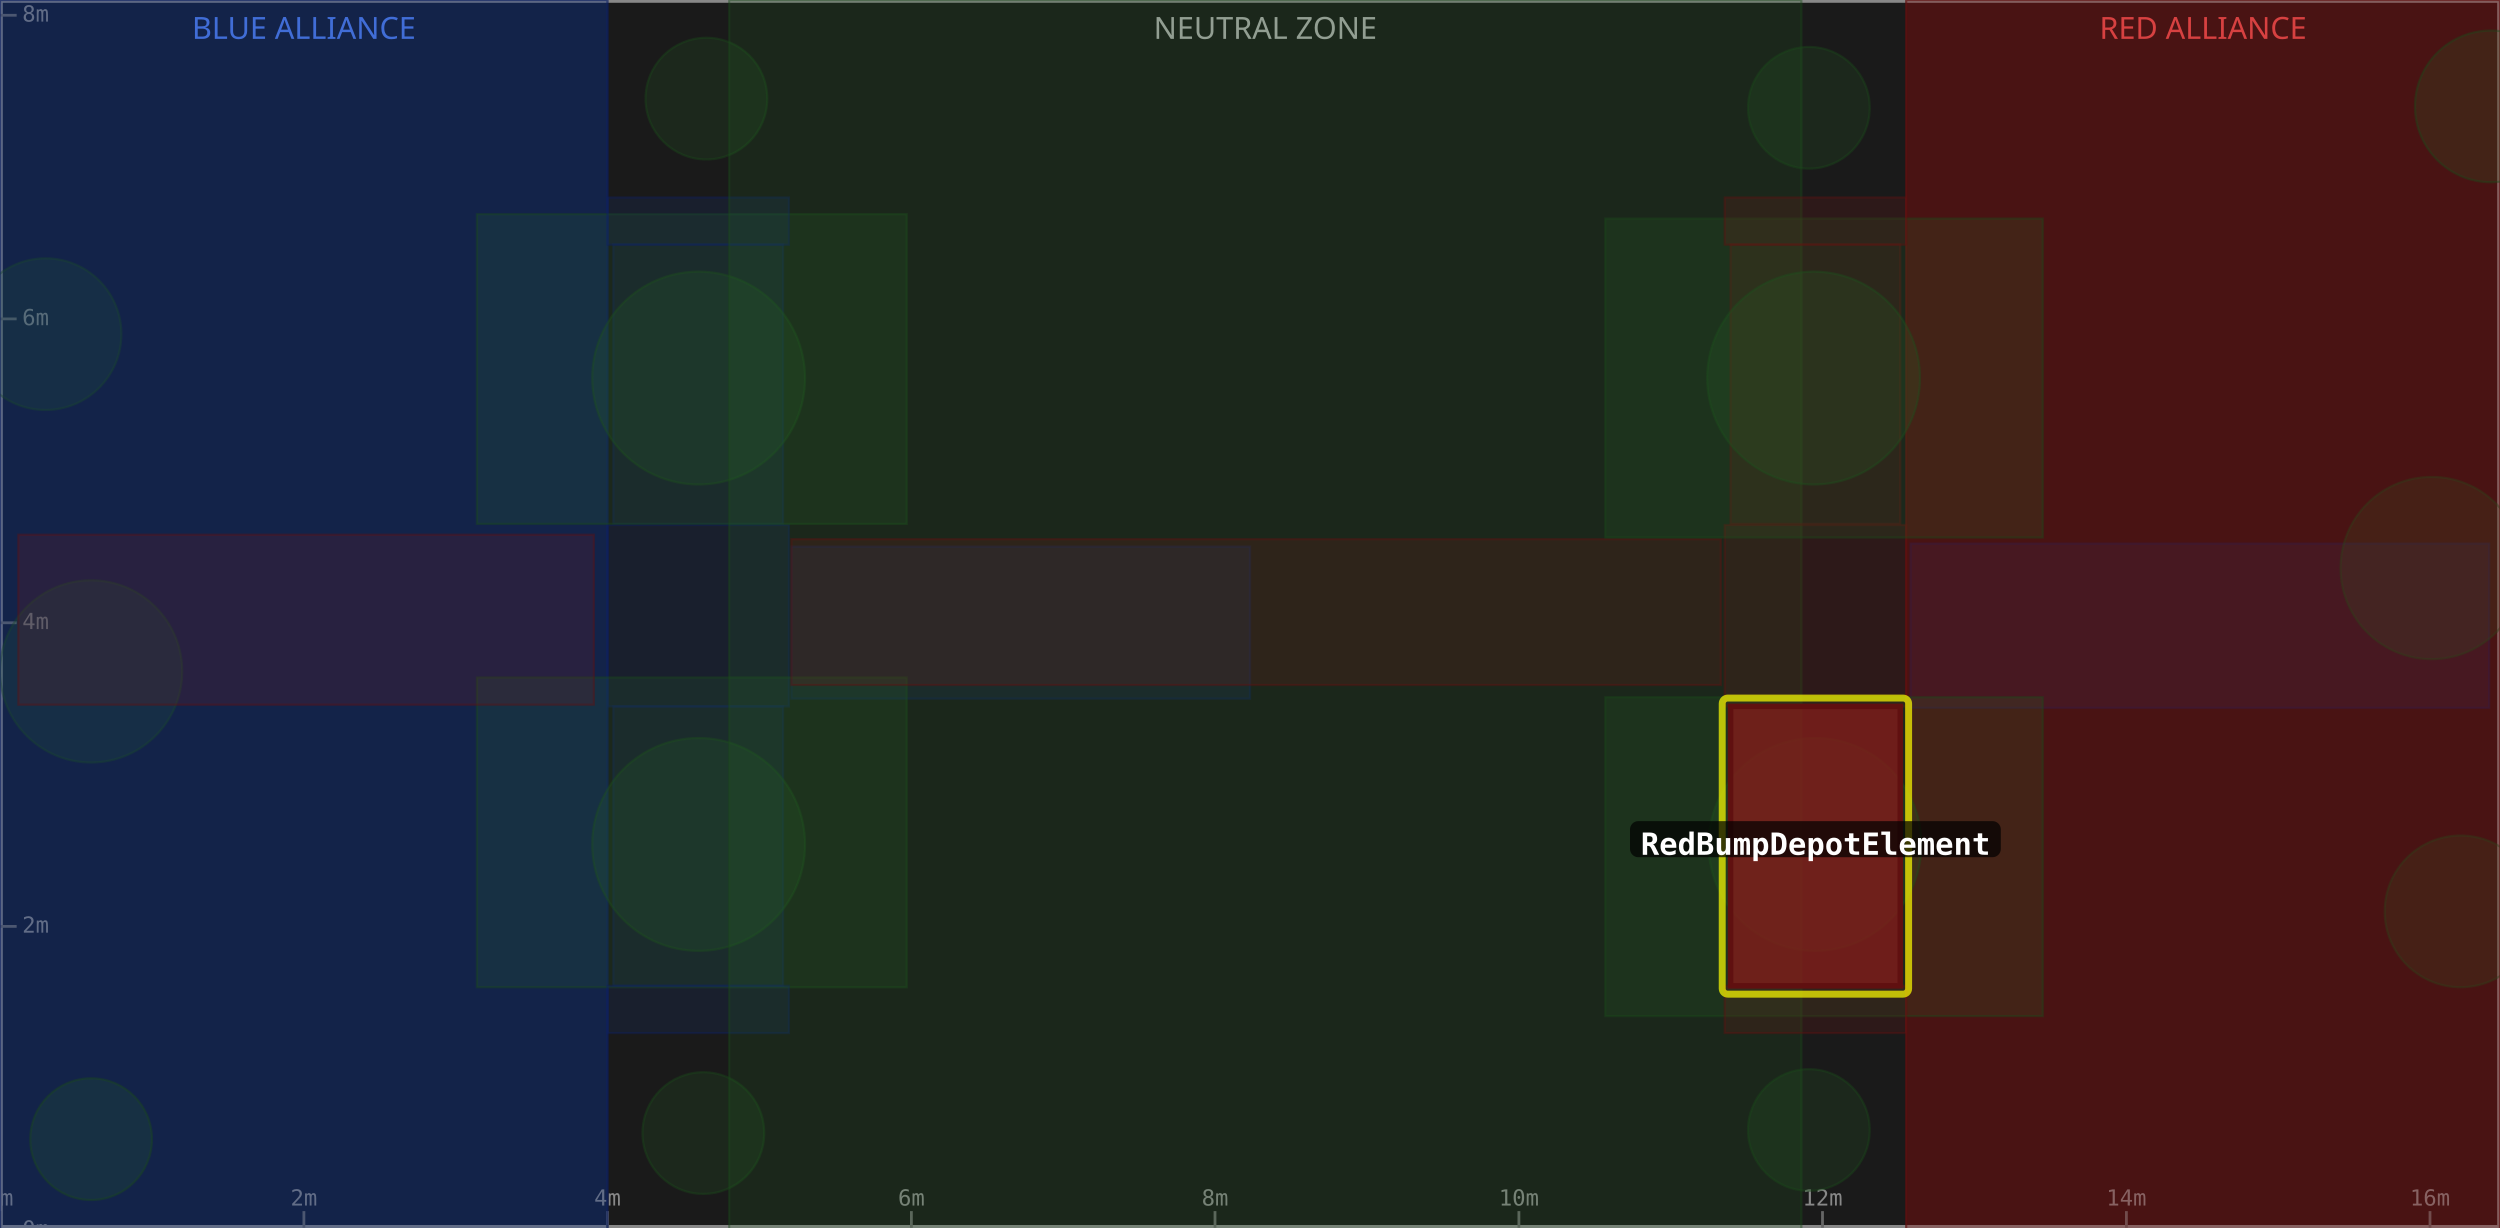
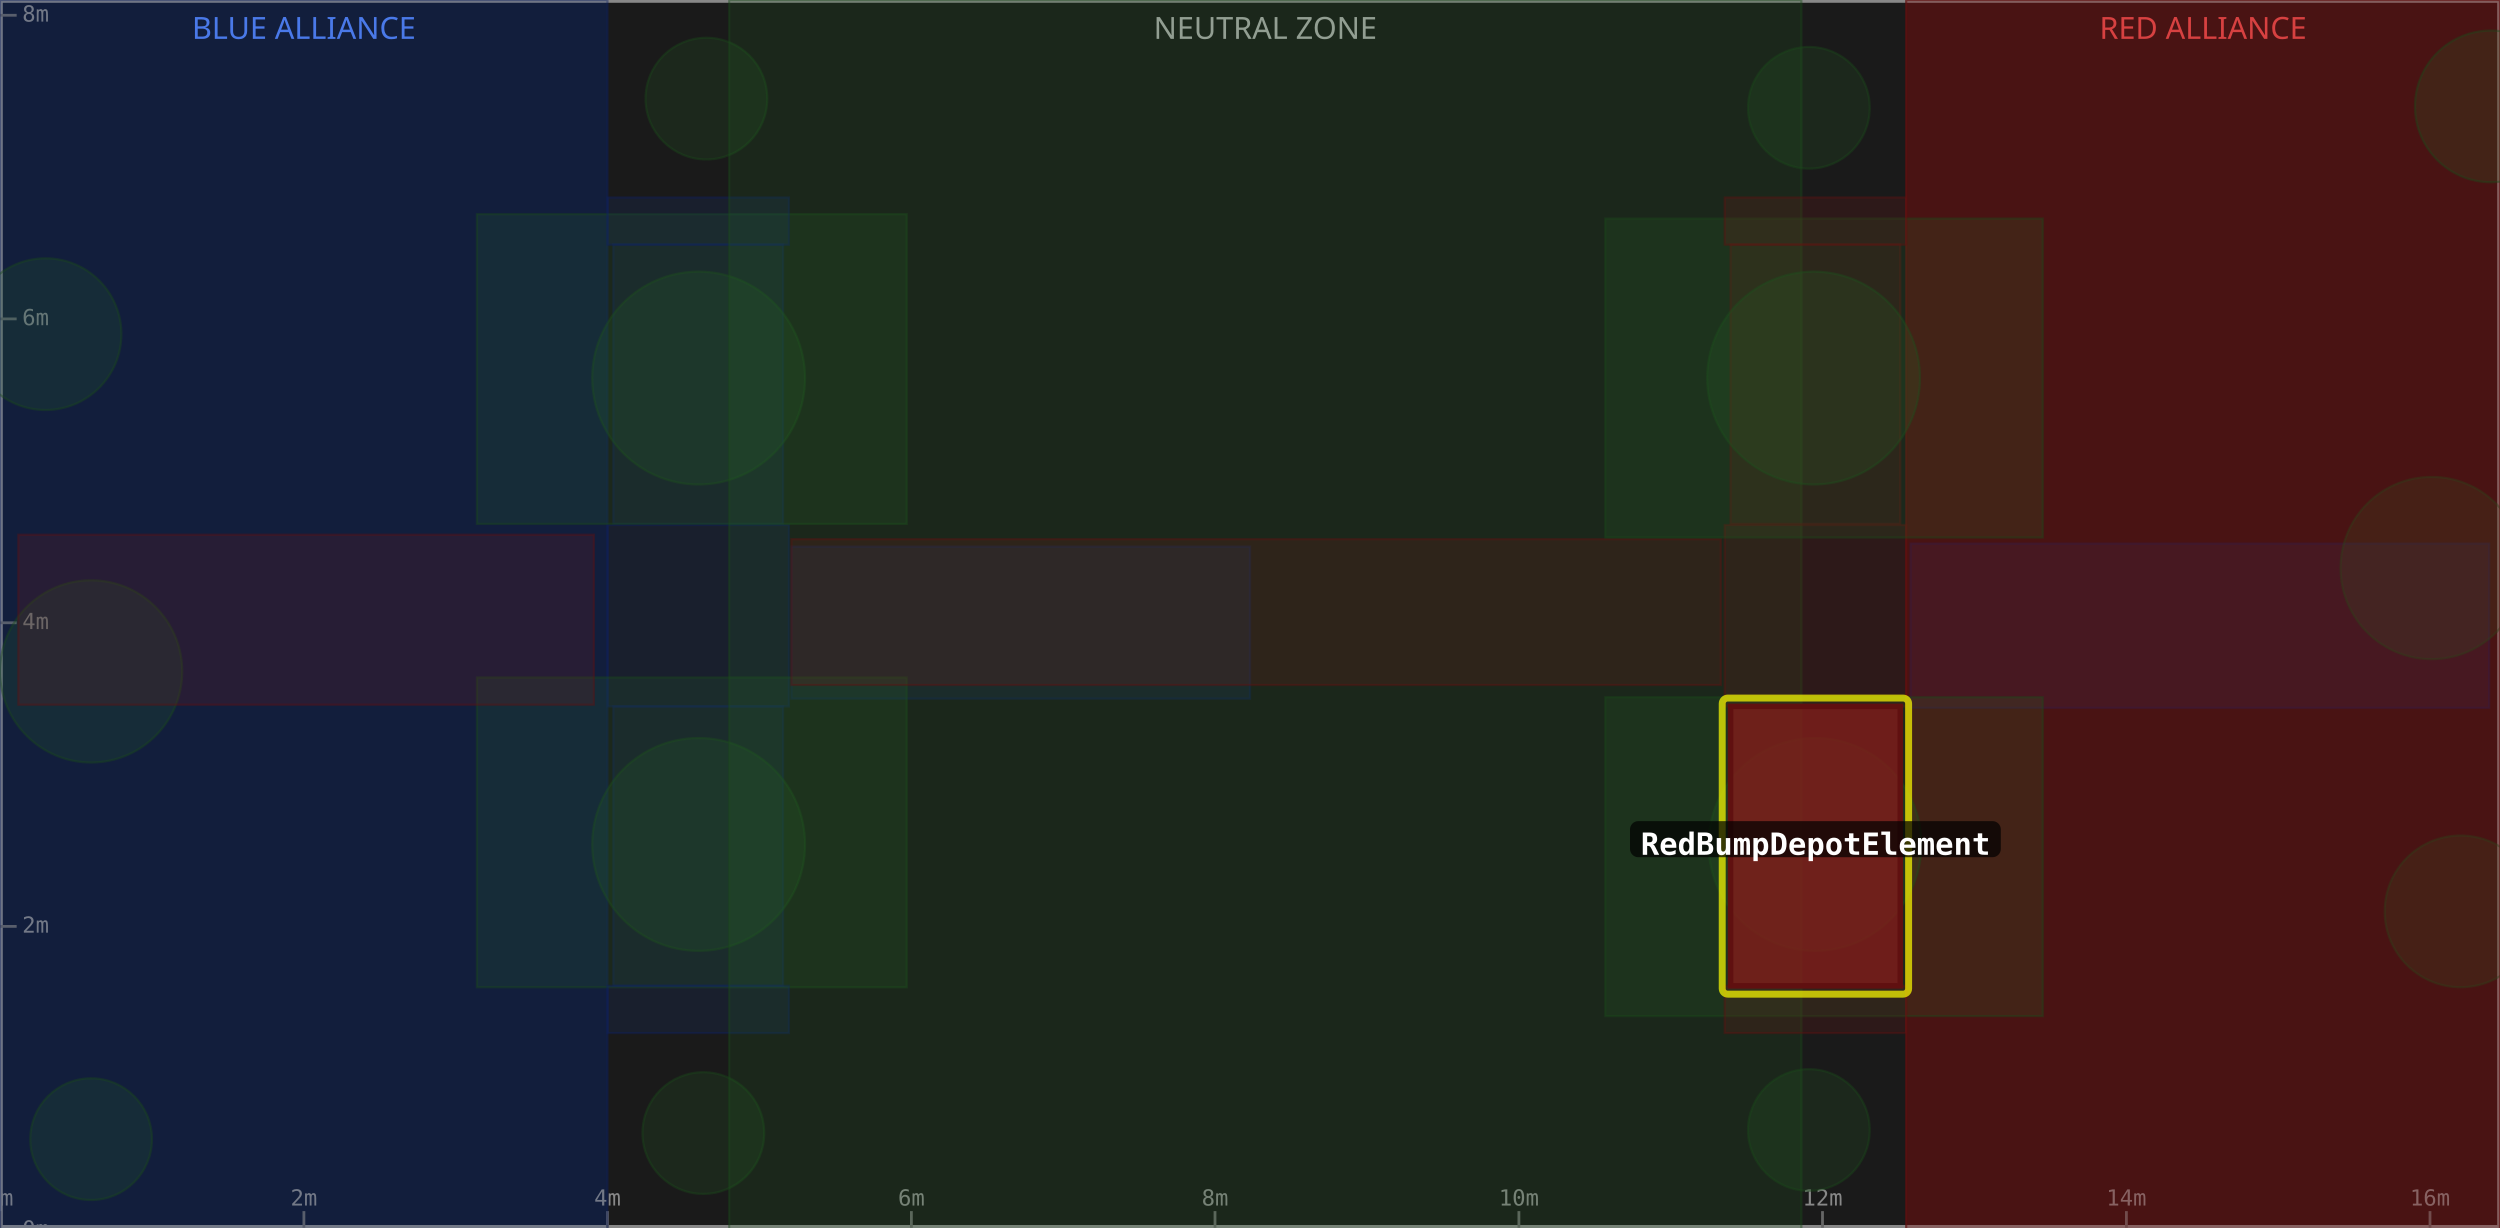
<svg xmlns="http://www.w3.org/2000/svg" width="900" height="442" viewBox="0 0 900 442">
  <rect x="0" y="0" width="900" height="442" fill="#1a1a1a" />
  <rect x="0" y="0" width="218.7" height="442" fill="#0d1a3a" fill-opacity="0.6" />
  <text x="109.4" y="14" text-anchor="middle" font-size="11" fill="#5588ff" font-family="sans-serif">BLUE ALLIANCE</text>
  <rect x="262.5" y="0" width="386.0" height="442" fill="#1a1a1a" fill-opacity="0.6" />
  <text x="455.5" y="14" text-anchor="middle" font-size="11" fill="#aaaaaa" font-family="sans-serif">NEUTRAL ZONE</text>
  <rect x="686.2" y="0" width="213.8" height="442" fill="#3a0d0d" fill-opacity="0.6" />
  <text x="793.1" y="14" text-anchor="middle" font-size="11" fill="#ff5555" font-family="sans-serif">RED ALLIANCE</text>
  <rect x="0" y="0" width="900" height="442" fill="none" stroke="#888888" stroke-width="2" />
  <line x1="0.0" y1="442" x2="0.0" y2="436" stroke="#666" stroke-width="1" />
  <text x="0.0" y="434" text-anchor="middle" font-size="8" fill="#888" font-family="monospace">0m</text>
  <line x1="109.4" y1="442" x2="109.4" y2="436" stroke="#666" stroke-width="1" />
  <text x="109.4" y="434" text-anchor="middle" font-size="8" fill="#888" font-family="monospace">2m</text>
  <line x1="218.7" y1="442" x2="218.7" y2="436" stroke="#666" stroke-width="1" />
  <text x="218.7" y="434" text-anchor="middle" font-size="8" fill="#888" font-family="monospace">4m</text>
  <line x1="328.1" y1="442" x2="328.1" y2="436" stroke="#666" stroke-width="1" />
  <text x="328.1" y="434" text-anchor="middle" font-size="8" fill="#888" font-family="monospace">6m</text>
  <line x1="437.4" y1="442" x2="437.4" y2="436" stroke="#666" stroke-width="1" />
  <text x="437.4" y="434" text-anchor="middle" font-size="8" fill="#888" font-family="monospace">8m</text>
  <line x1="546.8" y1="442" x2="546.8" y2="436" stroke="#666" stroke-width="1" />
  <text x="546.8" y="434" text-anchor="middle" font-size="8" fill="#888" font-family="monospace">10m</text>
  <line x1="656.1" y1="442" x2="656.1" y2="436" stroke="#666" stroke-width="1" />
  <text x="656.1" y="434" text-anchor="middle" font-size="8" fill="#888" font-family="monospace">12m</text>
  <line x1="765.5" y1="442" x2="765.5" y2="436" stroke="#666" stroke-width="1" />
  <text x="765.5" y="434" text-anchor="middle" font-size="8" fill="#888" font-family="monospace">14m</text>
  <line x1="874.8" y1="442" x2="874.8" y2="436" stroke="#666" stroke-width="1" />
  <text x="874.8" y="434" text-anchor="middle" font-size="8" fill="#888" font-family="monospace">16m</text>
  <line x1="0" y1="442.9" x2="6" y2="442.9" stroke="#666" stroke-width="1" />
  <text x="8" y="442.9" dominant-baseline="middle" font-size="8" fill="#888" font-family="monospace">0m</text>
  <line x1="0" y1="333.5" x2="6" y2="333.5" stroke="#666" stroke-width="1" />
  <text x="8" y="333.5" dominant-baseline="middle" font-size="8" fill="#888" font-family="monospace">2m</text>
  <line x1="0" y1="224.2" x2="6" y2="224.2" stroke="#666" stroke-width="1" />
  <text x="8" y="224.2" dominant-baseline="middle" font-size="8" fill="#888" font-family="monospace">4m</text>
  <line x1="0" y1="114.8" x2="6" y2="114.8" stroke="#666" stroke-width="1" />
  <text x="8" y="114.8" dominant-baseline="middle" font-size="8" fill="#888" font-family="monospace">6m</text>
  <line x1="0" y1="5.5" x2="6" y2="5.5" stroke="#666" stroke-width="1" />
  <text x="8" y="5.5" dominant-baseline="middle" font-size="8" fill="#888" font-family="monospace">8m</text>
  <rect x="0.0" y="0.0" width="218.7" height="442.9" fill="#1a3a8a" fill-opacity="0.18" stroke="#0d2060" stroke-width="0.8" stroke-opacity="0.4" />
  <rect x="220.8" y="254.3" width="61.1" height="100.6" fill="#1a3a8a" fill-opacity="0.18" stroke="#0d2060" stroke-width="0.8" stroke-opacity="0.4" />
  <rect x="220.8" y="88.0" width="61.1" height="100.6" fill="#1a3a8a" fill-opacity="0.18" stroke="#0d2060" stroke-width="0.8" stroke-opacity="0.4" />
  <circle cx="32.8" cy="241.7" r="32.8" fill="#2a6a2a" fill-opacity="0.18" stroke="#1a4a1a" stroke-width="0.8" stroke-opacity="0.4" />
  <rect x="687.8" y="195.7" width="208.3" height="59.1" fill="#1a3a8a" fill-opacity="0.18" stroke="#0d2060" stroke-width="0.8" stroke-opacity="0.4" />
  <circle cx="16.4" cy="120.3" r="27.3" fill="#2a6a2a" fill-opacity="0.18" stroke="#1a4a1a" stroke-width="0.8" stroke-opacity="0.4" />
  <rect x="218.7" y="189.0" width="65.3" height="65.3" fill="#1a3a8a" fill-opacity="0.18" stroke="#0d2060" stroke-width="0.8" stroke-opacity="0.4" />
-   <rect x="0.0" y="0.0" width="218.7" height="442.9" fill="#1a3a8a" fill-opacity="0.18" stroke="#0d2060" stroke-width="0.8" stroke-opacity="0.4" />
  <circle cx="251.5" cy="136.1" r="38.3" fill="#2a6a2a" fill-opacity="0.18" stroke="#1a4a1a" stroke-width="0.8" stroke-opacity="0.4" />
  <rect x="171.7" y="77.1" width="154.7" height="111.5" fill="#2a6a2a" fill-opacity="0.18" stroke="#1a4a1a" stroke-width="0.8" stroke-opacity="0.4" />
  <circle cx="254.3" cy="35.5" r="21.9" fill="#2a6a2a" fill-opacity="0.18" stroke="#1a4a1a" stroke-width="0.8" stroke-opacity="0.4" />
  <rect x="284.9" y="196.8" width="165.1" height="54.7" fill="#1a3a8a" fill-opacity="0.18" stroke="#0d2060" stroke-width="0.8" stroke-opacity="0.4" />
  <circle cx="32.8" cy="410.1" r="21.9" fill="#2a6a2a" fill-opacity="0.18" stroke="#1a4a1a" stroke-width="0.8" stroke-opacity="0.4" />
  <circle cx="251.5" cy="304.0" r="38.3" fill="#2a6a2a" fill-opacity="0.18" stroke="#1a4a1a" stroke-width="0.8" stroke-opacity="0.4" />
  <rect x="171.7" y="243.9" width="154.7" height="111.5" fill="#2a6a2a" fill-opacity="0.18" stroke="#1a4a1a" stroke-width="0.8" stroke-opacity="0.4" />
  <circle cx="253.2" cy="407.9" r="21.9" fill="#2a6a2a" fill-opacity="0.18" stroke="#1a4a1a" stroke-width="0.8" stroke-opacity="0.4" />
  <rect x="218.7" y="354.9" width="65.3" height="17.0" fill="#1a3a8a" fill-opacity="0.18" stroke="#0d2060" stroke-width="0.8" stroke-opacity="0.4" />
  <rect x="218.7" y="71.1" width="65.3" height="17.0" fill="#1a3a8a" fill-opacity="0.18" stroke="#0d2060" stroke-width="0.8" stroke-opacity="0.4" />
  <rect x="262.5" y="0.0" width="386.0" height="442.9" fill="#2a6a2a" fill-opacity="0.18" stroke="#1a4a1a" stroke-width="0.8" stroke-opacity="0.4" />
  <rect x="686.2" y="0.0" width="213.8" height="442.9" fill="#8a1a1a" fill-opacity="0.18" stroke="#601010" stroke-width="0.8" stroke-opacity="0.4" />
  <rect x="623.0" y="88.0" width="61.1" height="100.6" fill="#8a1a1a" fill-opacity="0.18" stroke="#601010" stroke-width="0.8" stroke-opacity="0.4" />
  <circle cx="875.4" cy="204.5" r="32.8" fill="#2a6a2a" fill-opacity="0.18" stroke="#1a4a1a" stroke-width="0.8" stroke-opacity="0.4" />
  <rect x="6.6" y="192.5" width="207.2" height="61.2" fill="#8a1a1a" fill-opacity="0.18" stroke="#601010" stroke-width="0.8" stroke-opacity="0.4" />
  <circle cx="885.8" cy="328.1" r="27.3" fill="#2a6a2a" fill-opacity="0.18" stroke="#1a4a1a" stroke-width="0.8" stroke-opacity="0.4" />
  <rect x="620.9" y="189.0" width="65.3" height="65.3" fill="#8a1a1a" fill-opacity="0.18" stroke="#601010" stroke-width="0.8" stroke-opacity="0.4" />
  <rect x="686.2" y="0.0" width="213.8" height="442.9" fill="#8a1a1a" fill-opacity="0.18" stroke="#601010" stroke-width="0.8" stroke-opacity="0.4" />
  <circle cx="653.4" cy="304.0" r="38.3" fill="#2a6a2a" fill-opacity="0.18" stroke="#1a4a1a" stroke-width="0.8" stroke-opacity="0.4" />
  <rect x="577.9" y="251.0" width="157.5" height="114.8" fill="#2a6a2a" fill-opacity="0.18" stroke="#1a4a1a" stroke-width="0.8" stroke-opacity="0.4" />
  <circle cx="651.2" cy="406.8" r="21.9" fill="#2a6a2a" fill-opacity="0.18" stroke="#1a4a1a" stroke-width="0.8" stroke-opacity="0.4" />
  <rect x="284.9" y="194.1" width="334.6" height="52.5" fill="#8a1a1a" fill-opacity="0.18" stroke="#601010" stroke-width="0.8" stroke-opacity="0.4" />
  <circle cx="896.7" cy="38.3" r="27.3" fill="#2a6a2a" fill-opacity="0.18" stroke="#1a4a1a" stroke-width="0.8" stroke-opacity="0.4" />
  <circle cx="652.9" cy="136.1" r="38.3" fill="#2a6a2a" fill-opacity="0.18" stroke="#1a4a1a" stroke-width="0.8" stroke-opacity="0.4" />
  <rect x="577.9" y="78.7" width="157.5" height="114.8" fill="#2a6a2a" fill-opacity="0.18" stroke="#1a4a1a" stroke-width="0.8" stroke-opacity="0.4" />
  <circle cx="651.2" cy="38.8" r="21.9" fill="#2a6a2a" fill-opacity="0.18" stroke="#1a4a1a" stroke-width="0.8" stroke-opacity="0.4" />
  <rect x="620.9" y="354.9" width="65.3" height="17.0" fill="#8a1a1a" fill-opacity="0.18" stroke="#601010" stroke-width="0.8" stroke-opacity="0.4" />
  <rect x="620.9" y="71.1" width="65.3" height="17.0" fill="#8a1a1a" fill-opacity="0.18" stroke="#601010" stroke-width="0.8" stroke-opacity="0.4" />
  <rect x="620.0" y="251.3" width="67.1" height="106.6" fill="none" stroke="#ffff00" stroke-width="2.5" stroke-opacity="0.7" rx="2" />
  <rect x="623.0" y="254.3" width="61.1" height="100.6" fill="#8a1a1a" fill-opacity="0.75" stroke="#601010" stroke-width="2" />
  <rect x="586.8" y="295.6" width="133.5" height="13" rx="3" fill="#000000" fill-opacity="0.7" />
  <text x="653.6" y="304.6" text-anchor="middle" dominant-baseline="middle" font-size="11" font-weight="bold" fill="#ffffff" font-family="monospace">RedBumpDepotElement</text>
</svg>
